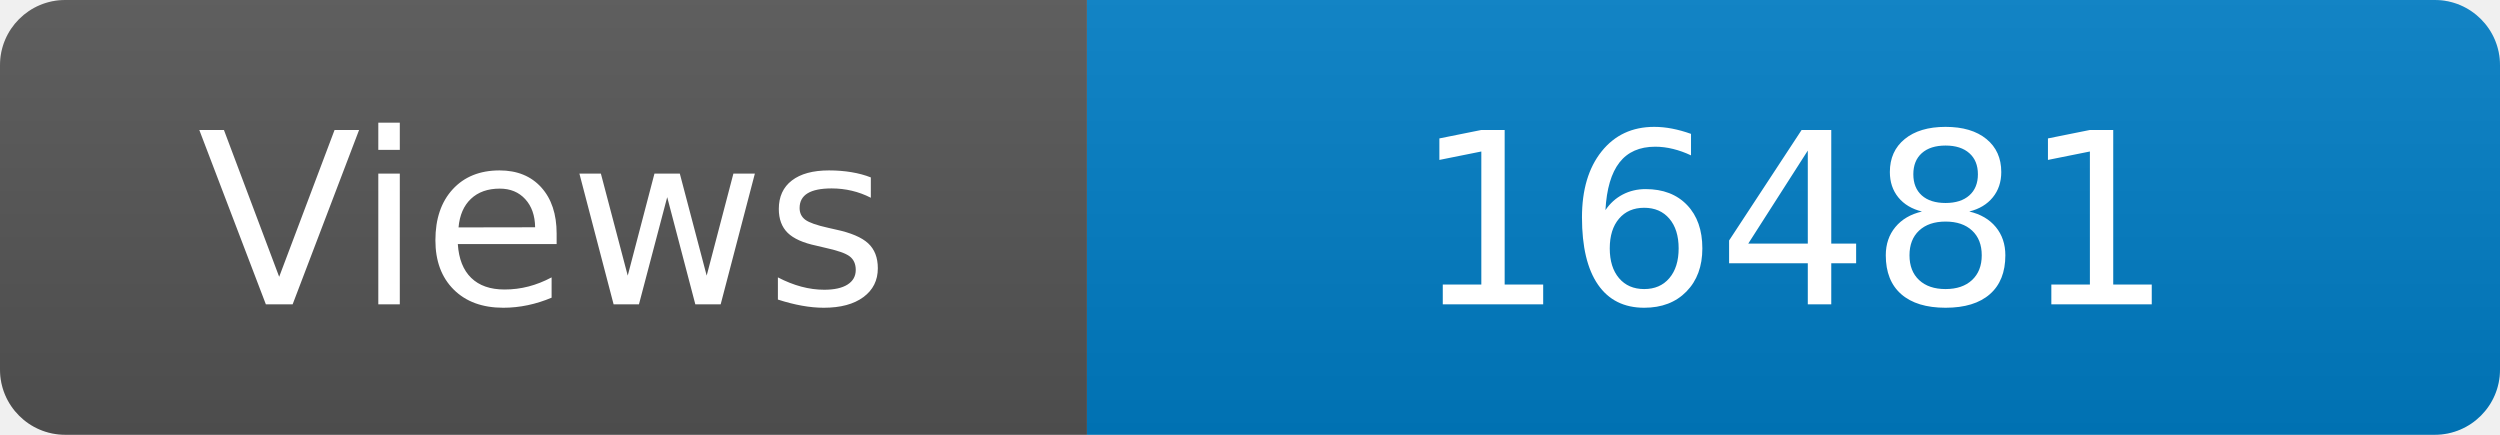
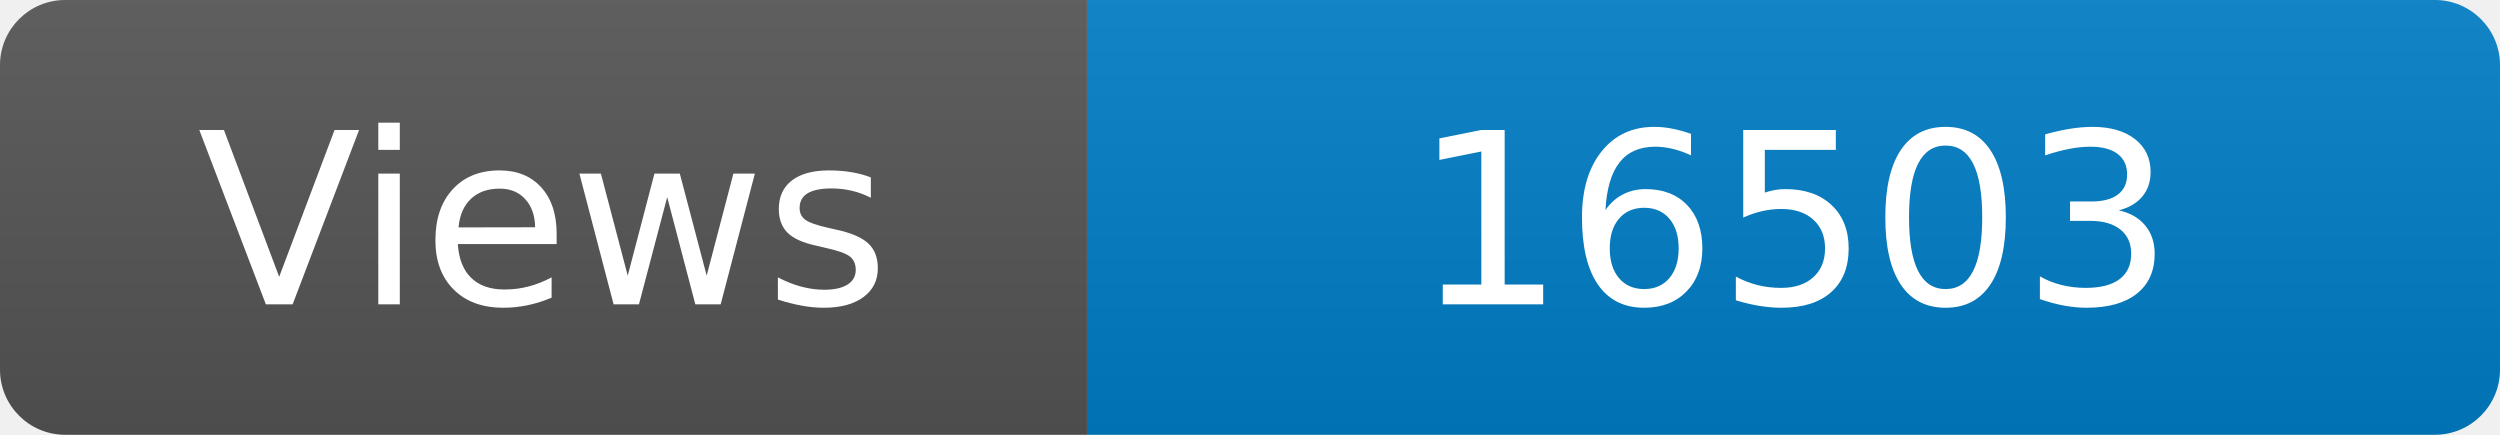
<svg xmlns="http://www.w3.org/2000/svg" width="115" height="20" role="img" aria-label="Maintained?: yes">
  <linearGradient id="s" x2="0" y2="100%">
    <stop offset="0" stop-color="#bbb" stop-opacity=".1" />
    <stop offset="1" stop-opacity=".1" />
  </linearGradient>
  <clipPath id="r">
    <rect width="115" height="20" rx="3" fill="#fff" />
  </clipPath>
  <g clip-path="url(#r)">
    <rect width="50" height="20" fill="#555" />
    <rect x="50" width="160" height="20" fill="#007ec6" />
    <rect width="115" height="20" fill="url(#s)" />
  </g>
  <g fill="#fff" text-anchor="middle" font-family="Verdana,Geneva,DejaVu Sans,sans-serif" font-size="110">
    <text x="250" y="140" transform="scale(.1)" fill="#fff">Views</text>
-     <text x="825" y="140" transform="scale(.1)" fill="#fff">16481</text>
+     <text x="825" y="140" transform="scale(.1)" fill="#fff">16503</text>
  </g>
</svg>
